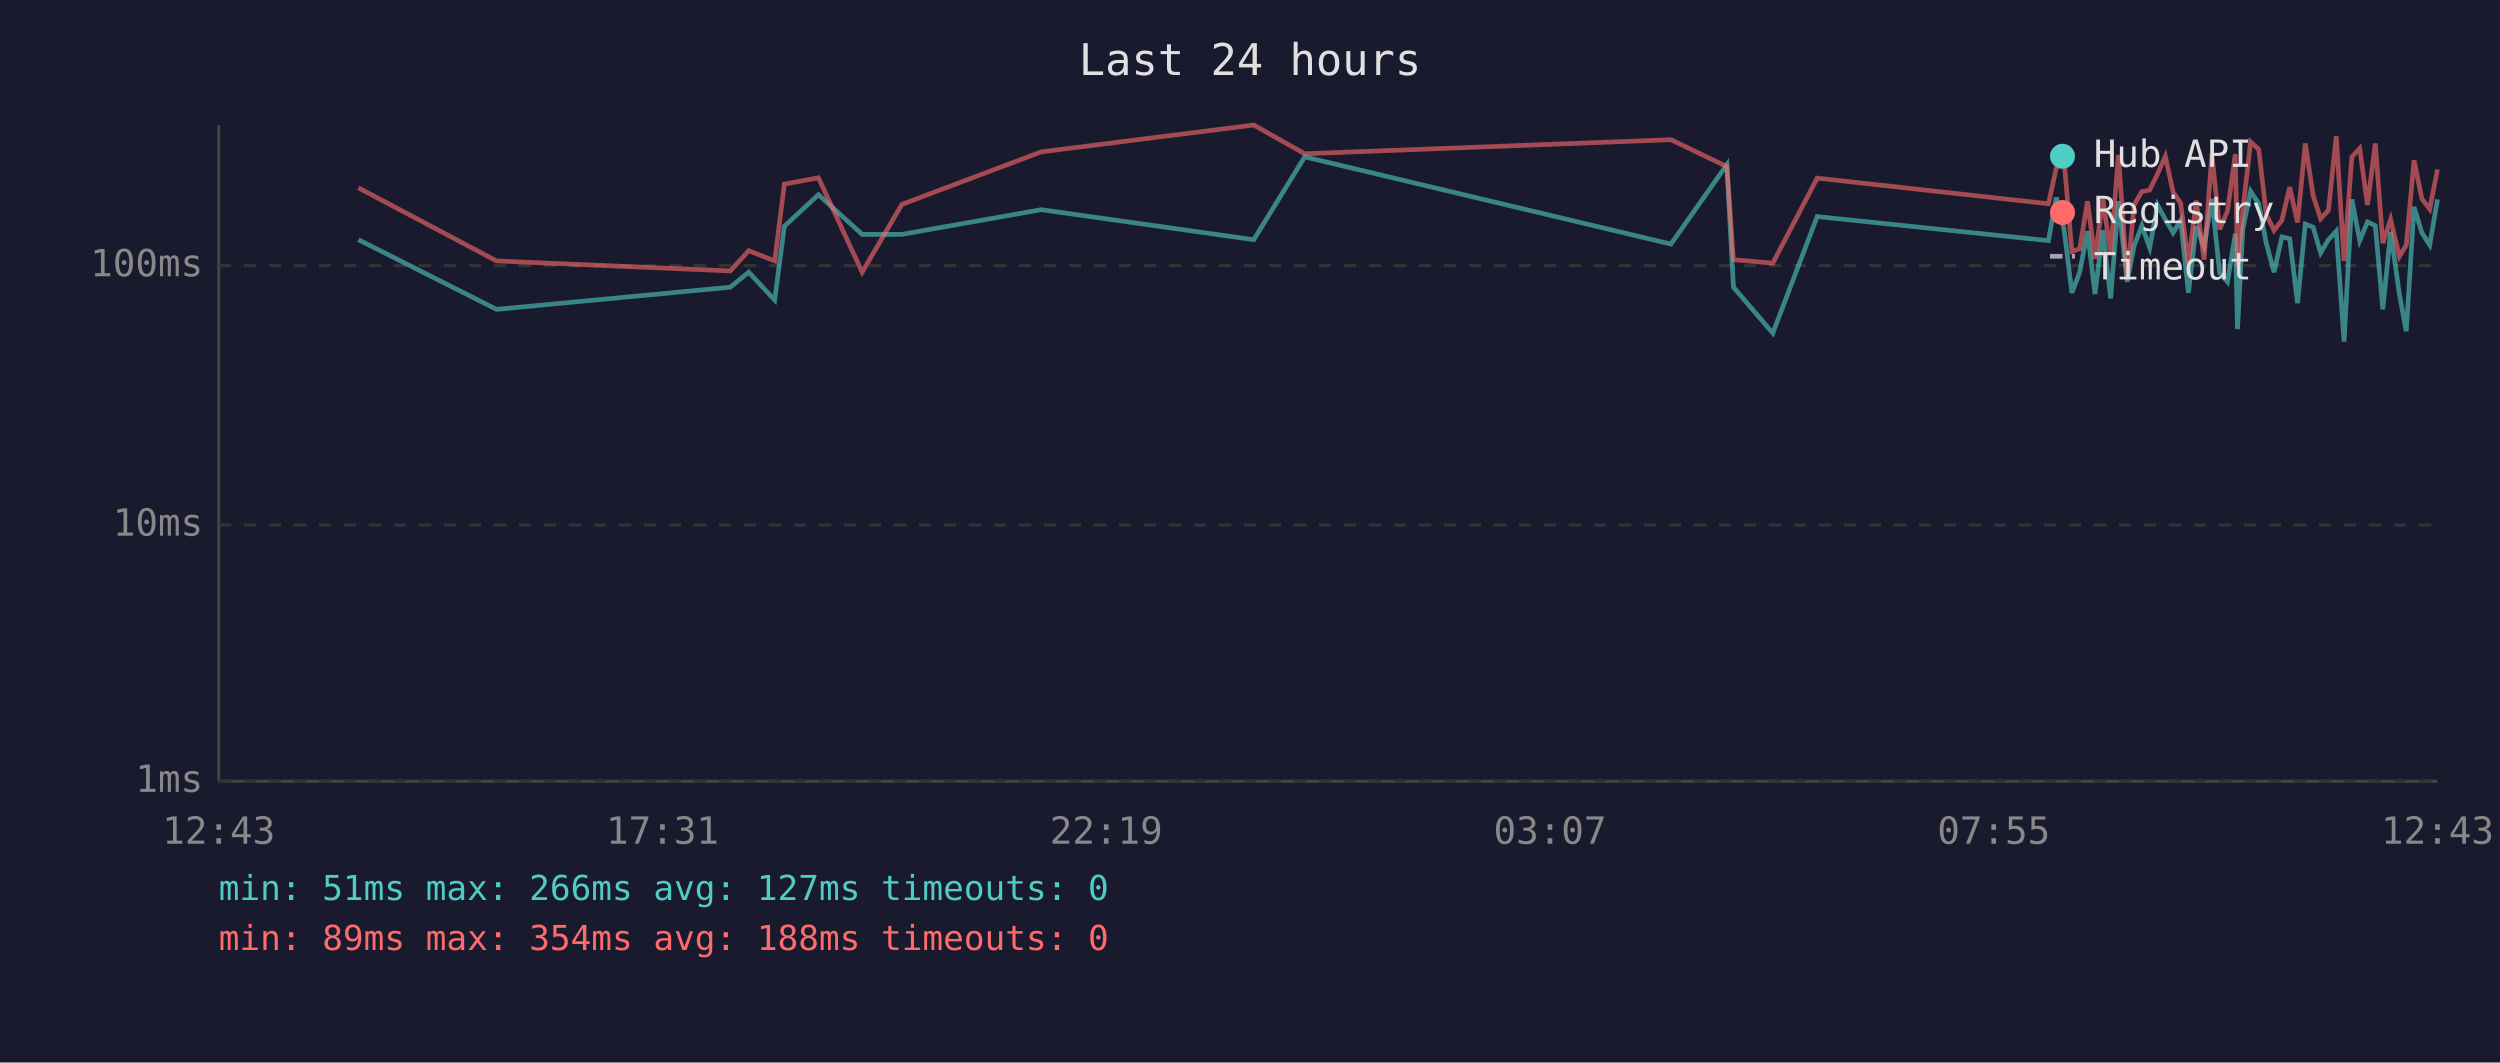
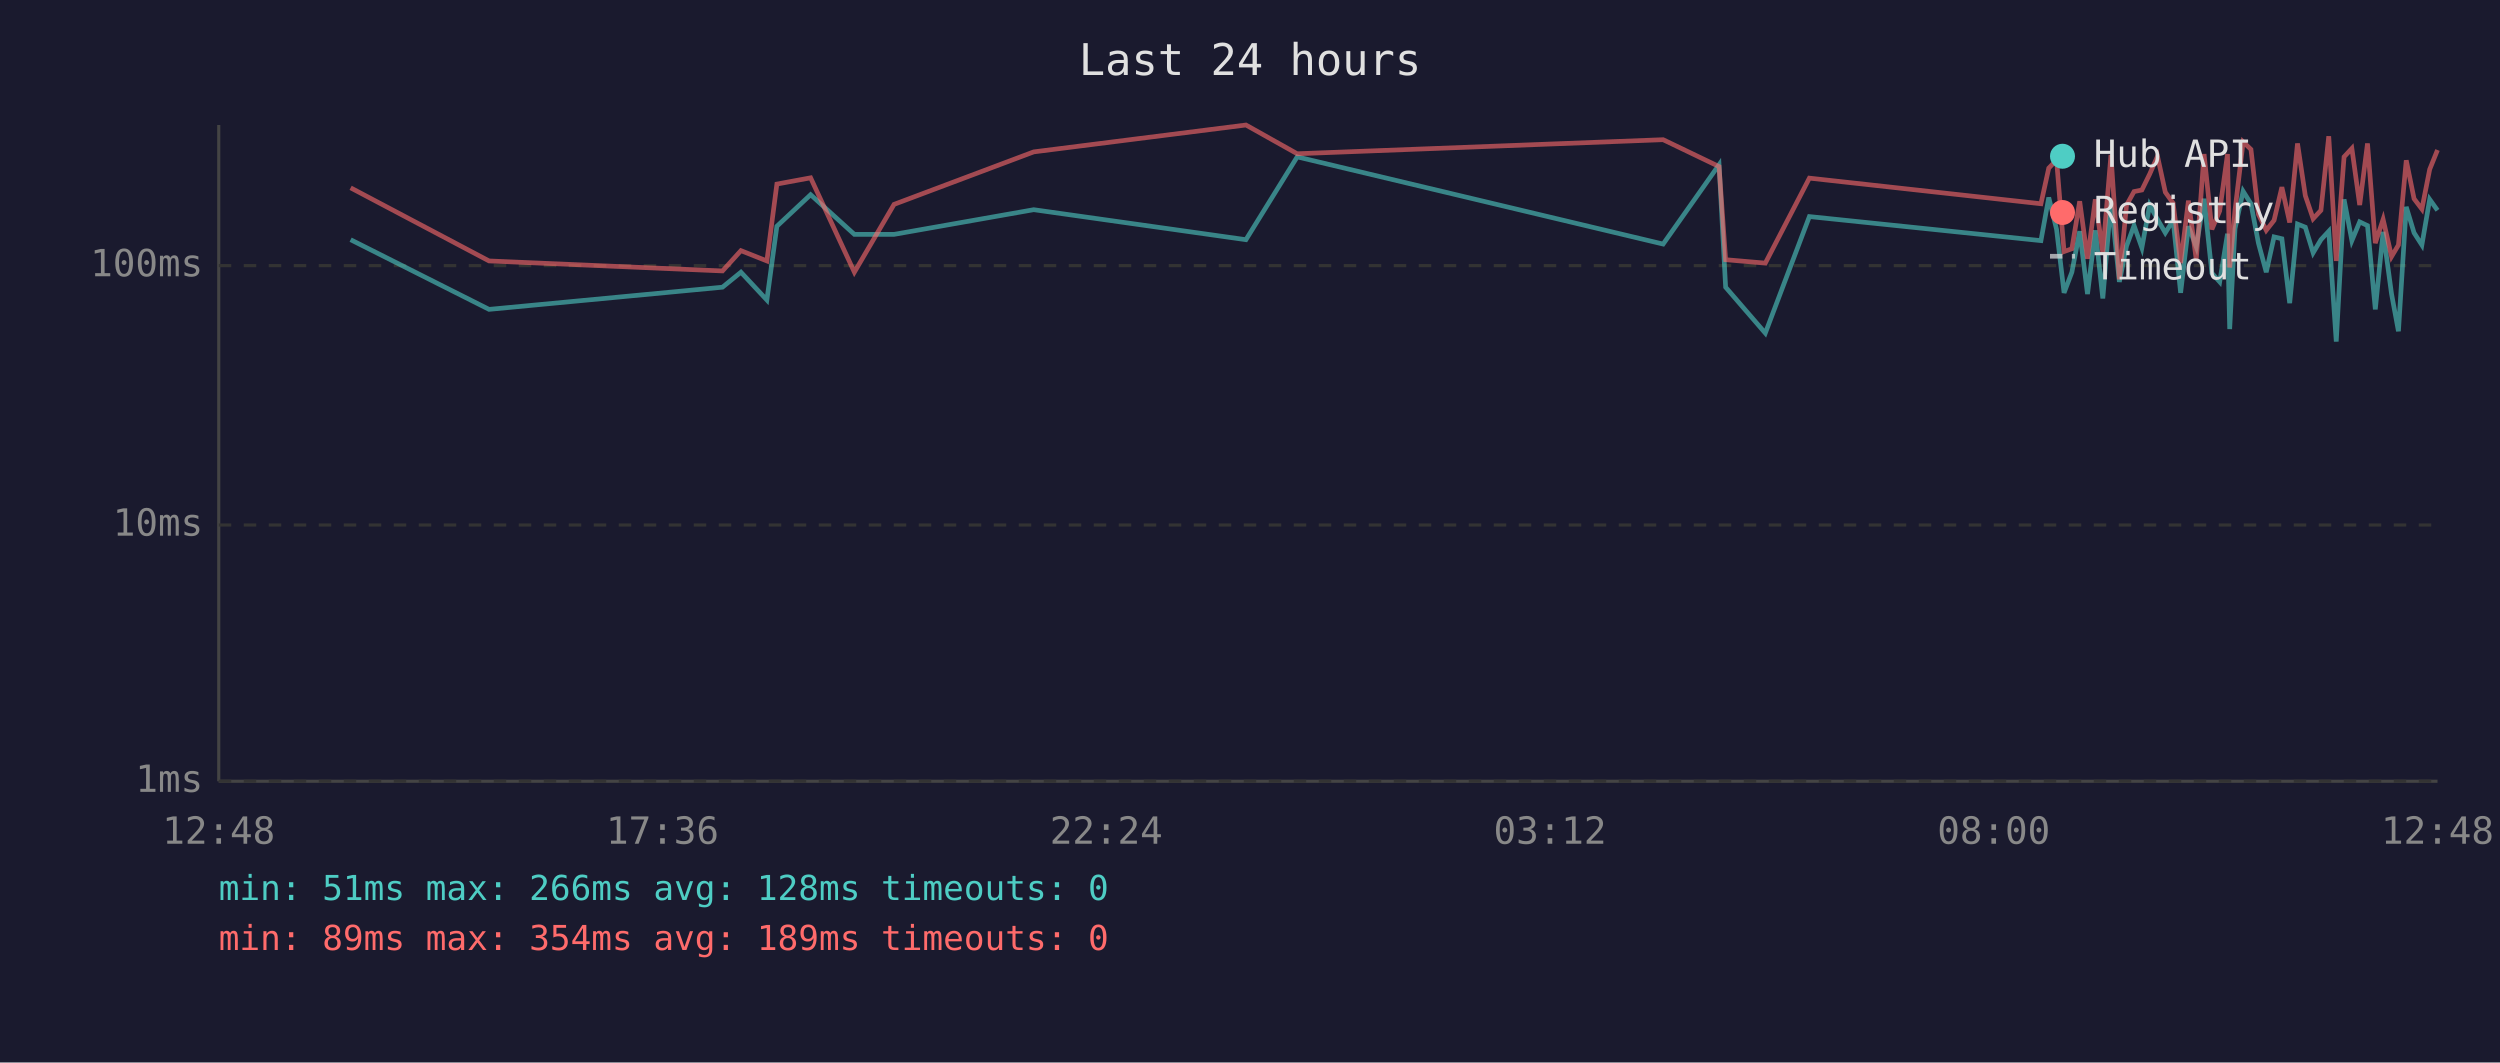
<svg xmlns="http://www.w3.org/2000/svg" viewBox="0 0 800 340" font-family="monospace" font-size="12">
  <rect width="800" height="340" fill="#1a1a2e" />
  <text x="400" y="24" fill="#e0e0e0" font-size="14" text-anchor="middle">Last 24 hours</text>
  <line x1="70" y1="40" x2="70" y2="250" stroke="#444" stroke-width="1" />
  <line x1="70" y1="250" x2="780" y2="250" stroke="#444" stroke-width="1" />
  <line x1="70" y1="250" x2="780" y2="250" stroke="#333" stroke-width="1" stroke-dasharray="4" />
  <text x="65" y="250" fill="#888" text-anchor="end" dominant-baseline="middle">1ms</text>
  <line x1="70" y1="168" x2="780" y2="168" stroke="#333" stroke-width="1" stroke-dasharray="4" />
  <text x="65" y="168" fill="#888" text-anchor="end" dominant-baseline="middle">10ms</text>
  <line x1="70" y1="85" x2="780" y2="85" stroke="#333" stroke-width="1" stroke-dasharray="4" />
  <text x="65" y="85" fill="#888" text-anchor="end" dominant-baseline="middle">100ms</text>
-   <text x="70" y="270" fill="#888" text-anchor="middle">12:43</text>
-   <text x="212" y="270" fill="#888" text-anchor="middle">17:31</text>
-   <text x="354" y="270" fill="#888" text-anchor="middle">22:19</text>
-   <text x="496" y="270" fill="#888" text-anchor="middle">03:07</text>
-   <text x="638" y="270" fill="#888" text-anchor="middle">07:55</text>
-   <text x="780" y="270" fill="#888" text-anchor="middle">12:43</text>
-   <polyline points="114.7,76.7 158.9,99.0 233.7,91.9 239.6,87.1 247.9,96.0 251.0,72.4 261.9,62.3 275.9,75.0 288.6,75.0 333.2,67.1 401.2,76.7 417.5,50.2 534.7,78.1 552.6,52.7 554.7,91.9 567.3,106.6 581.5,69.3 655.5,77.0 658.0,63.2 660.5,73.4 663.0,93.7 665.5,87.1 668.0,74.0 670.4,94.1 672.9,73.7 675.4,95.5 677.9,64.4 680.7,90.2 682.9,78.7 685.4,72.2 687.9,79.3 690.4,65.6 692.9,70.2 695.4,74.5 697.8,70.5 700.3,93.7 702.8,72.4 705.3,79.0 707.8,63.6 710.3,87.4 712.8,90.2 715.3,74.8 716.0,105.3 717.7,73.2 720.2,61.2 722.8,65.2 725.2,77.8 727.7,87.1 730.2,75.8 732.7,76.4 735.2,97.0 737.7,71.7 740.2,72.7 742.6,80.9 745.1,76.7 747.6,74.0 750.1,109.3 752.6,63.8 755.1,77.0 757.6,71.0 760.1,72.2 762.5,99.0 765.0,74.2 767.8,94.1 770.0,106.0 772.5,66.2 775.0,74.5 777.5,78.4 780.0,63.8" fill="none" stroke="#4ecdc4" stroke-width="1.5" opacity="0.6" />
-   <polyline points="114.7,60.1 158.9,83.5 233.7,86.7 239.6,80.2 247.9,83.5 251.0,58.9 261.9,56.9 275.9,87.1 288.6,65.4 333.2,48.6 401.2,40.0 417.5,49.2 534.7,44.7 552.6,53.3 554.7,83.1 567.3,84.2 581.5,57.0 655.5,65.2 658.0,53.8 660.5,51.2 663.0,80.5 665.5,79.6 668.0,64.4 670.4,82.8 672.9,63.8 675.4,80.9 677.9,49.6 680.7,89.4 682.9,65.6 685.4,61.3 687.9,60.8 690.4,55.7 692.9,50.0 695.4,61.5 697.8,65.0 700.3,84.2 702.8,64.2 705.3,83.1 707.8,49.3 710.3,73.4 712.8,67.5 715.3,49.3 716.0,85.6 717.7,67.3 720.2,45.4 722.8,47.8 725.2,68.6 727.7,73.7 730.2,70.5 732.7,59.9 735.2,71.2 737.7,45.9 740.2,62.6 742.6,70.0 745.1,67.3 747.6,43.6 750.1,83.5 752.6,50.2 755.1,47.5 757.6,65.6 760.1,45.9 762.5,77.8 765.0,70.2 767.8,82.1 770.0,78.4 772.5,51.3 775.0,63.6 777.5,66.9 780.0,54.2" fill="none" stroke="#ff6b6b" stroke-width="1.5" opacity="0.6" />
+   <text x="70" y="270" fill="#888" text-anchor="middle">12:48</text>
+   <text x="212" y="270" fill="#888" text-anchor="middle">17:36</text>
+   <text x="354" y="270" fill="#888" text-anchor="middle">22:24</text>
+   <text x="496" y="270" fill="#888" text-anchor="middle">03:12</text>
+   <text x="638" y="270" fill="#888" text-anchor="middle">08:00</text>
+   <text x="780" y="270" fill="#888" text-anchor="middle">12:48</text>
+   <polyline points="112.2,76.7 156.5,99.0 231.2,91.9 237.1,87.1 245.4,96.0 248.6,72.4 259.4,62.3 273.4,75.0 286.1,75.0 330.8,67.1 398.7,76.7 415.1,50.2 532.2,78.1 550.1,52.7 552.2,91.9 564.9,106.6 579.0,69.3 653.1,77.0 655.6,63.2 658.1,73.4 660.5,93.7 663.0,87.1 665.5,74.0 668.0,94.1 670.5,73.7 672.9,95.5 675.5,64.4 678.2,90.2 680.5,78.7 682.9,72.2 685.4,79.3 687.9,65.6 690.4,70.2 692.9,74.5 695.4,70.5 697.8,93.7 700.3,72.4 702.8,79.0 705.3,63.6 707.8,87.4 710.3,90.2 712.8,74.8 713.5,105.3 715.2,73.2 717.8,61.2 720.3,65.2 722.7,77.8 725.2,87.1 727.7,75.8 730.2,76.4 732.7,97.0 735.2,71.7 737.7,72.7 740.2,80.9 742.7,76.7 745.2,74.0 747.6,109.3 750.1,63.8 752.6,77.0 755.1,71.0 757.6,72.2 760.1,99.0 762.6,74.2 765.3,94.1 767.5,106.0 770.0,66.2 772.5,74.5 775.0,78.4 777.5,63.8 780.0,67.3" fill="none" stroke="#4ecdc4" stroke-width="1.5" opacity="0.6" />
+   <polyline points="112.2,60.1 156.5,83.5 231.2,86.7 237.1,80.2 245.4,83.5 248.6,58.9 259.4,56.9 273.4,87.1 286.1,65.4 330.8,48.6 398.7,40.0 415.1,49.2 532.2,44.7 550.1,53.3 552.2,83.1 564.9,84.2 579.0,57.0 653.1,65.2 655.6,53.8 658.1,51.2 660.5,80.5 663.0,79.6 665.5,64.4 668.0,82.8 670.5,63.8 672.9,80.9 675.5,49.6 678.2,89.4 680.5,65.6 682.9,61.3 685.4,60.8 687.9,55.7 690.4,50.0 692.9,61.5 695.4,65.0 697.8,84.2 700.3,64.2 702.8,83.1 705.3,49.3 707.8,73.4 710.3,67.5 712.8,49.3 713.5,85.6 715.2,67.3 717.8,45.4 720.3,47.8 722.7,68.6 725.2,73.7 727.7,70.5 730.2,59.9 732.7,71.2 735.2,45.9 737.7,62.6 740.2,70.0 742.7,67.3 745.2,43.6 747.6,83.5 750.1,50.2 752.6,47.5 755.1,65.6 757.6,45.9 760.1,77.8 762.6,70.2 765.3,82.1 767.5,78.4 770.0,51.3 772.5,63.6 775.0,66.9 777.5,54.2 780.0,48.0" fill="none" stroke="#ff6b6b" stroke-width="1.5" opacity="0.6" />
  <circle cx="660" cy="50" r="4" fill="#4ecdc4" />
  <text x="670" y="50" fill="#e0e0e0" dominant-baseline="middle">Hub API</text>
  <circle cx="660" cy="68" r="4" fill="#ff6b6b" />
  <text x="670" y="68" fill="#e0e0e0" dominant-baseline="middle">Registry</text>
  <line x1="656" y1="82" x2="664" y2="82" stroke="#e0e0e0" stroke-width="1.5" stroke-dasharray="4,3" opacity="0.7" />
  <text x="670" y="86" fill="#e0e0e0" dominant-baseline="middle">Timeout</text>
-   <text x="70" y="288" fill="#4ecdc4" font-size="11">min: 51ms  max: 266ms  avg: 127ms  timeouts: 0</text>
-   <text x="70" y="304" fill="#ff6b6b" font-size="11">min: 89ms  max: 354ms  avg: 188ms  timeouts: 0</text>
+   <text x="70" y="288" fill="#4ecdc4" font-size="11">min: 51ms  max: 266ms  avg: 128ms  timeouts: 0</text>
+   <text x="70" y="304" fill="#ff6b6b" font-size="11">min: 89ms  max: 354ms  avg: 189ms  timeouts: 0</text>
</svg>
